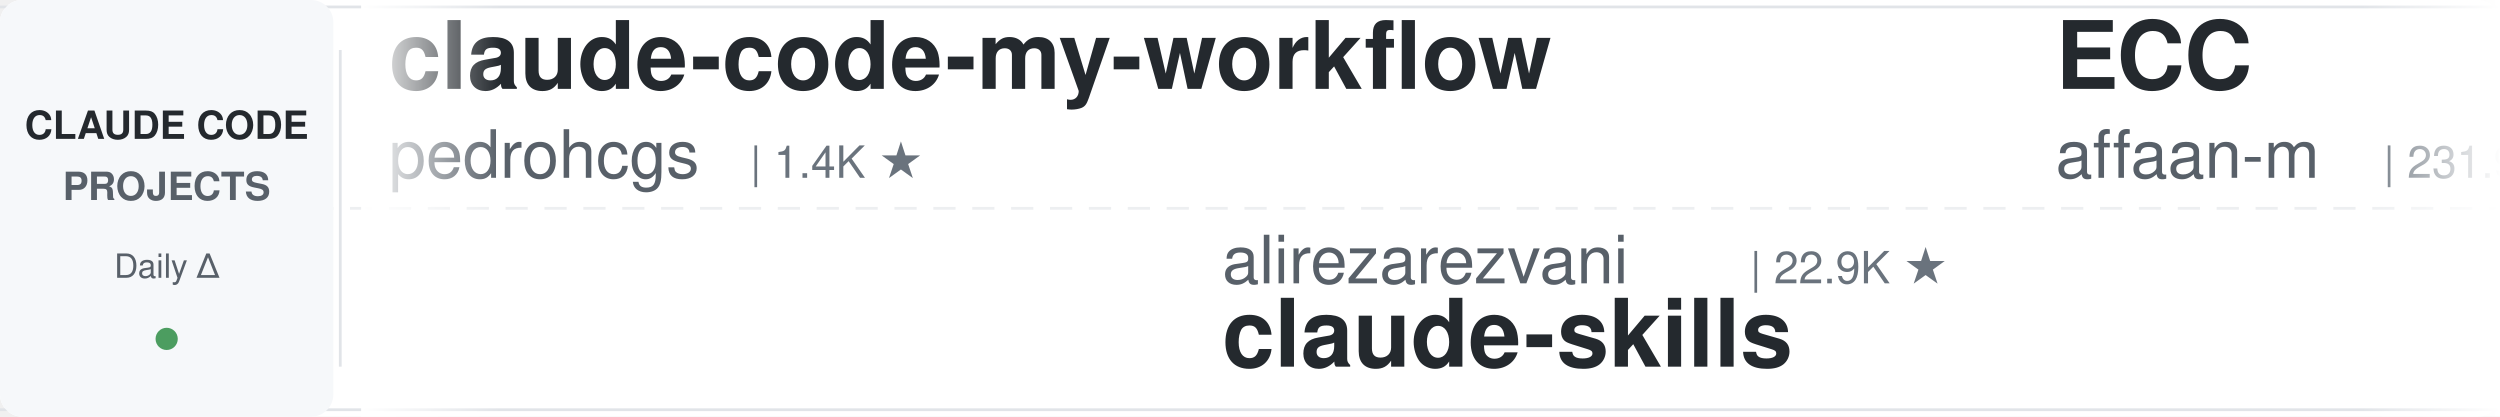
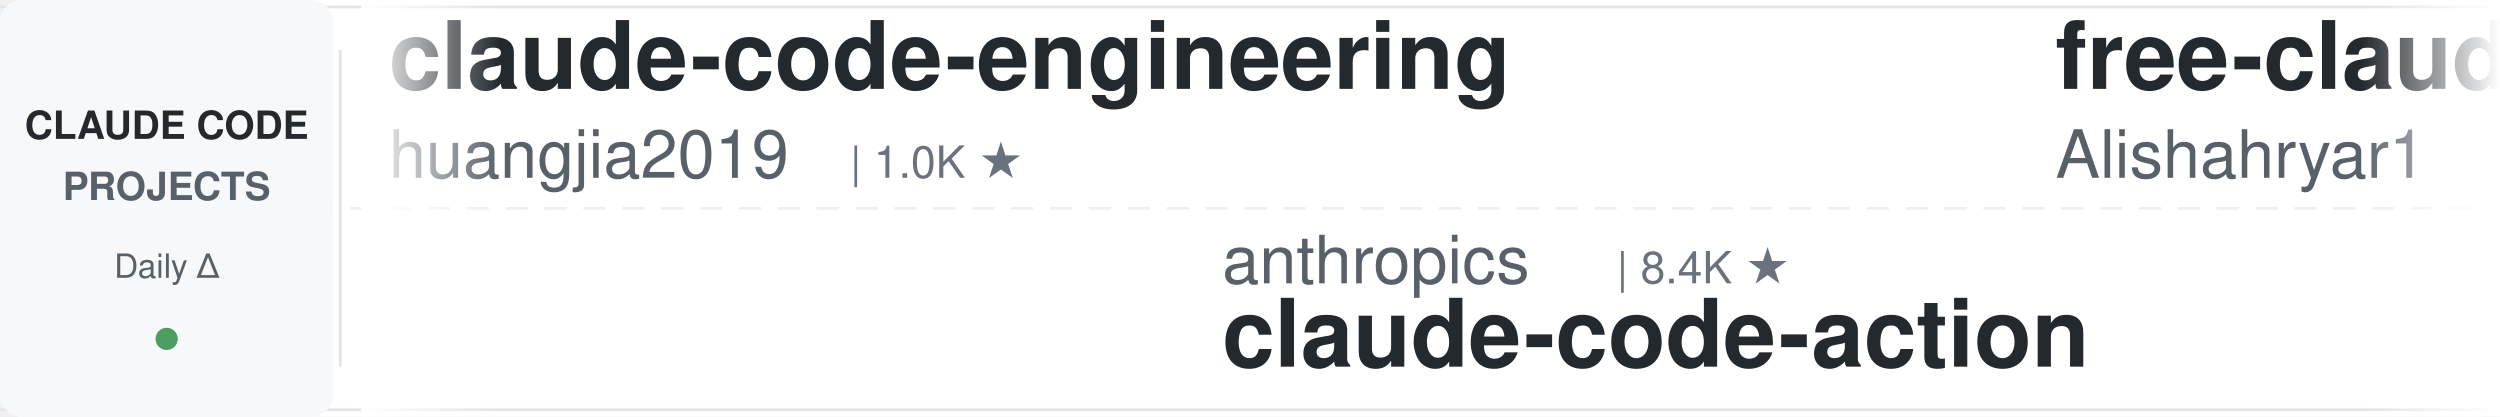
<svg xmlns="http://www.w3.org/2000/svg" width="900" height="150">
  <defs>
    <linearGradient id="leftFade" x1="0%" y1="0%" x2="100%" y2="0%">
      <stop offset="0%" style="stop-color:#ffffff;stop-opacity:1" />
      <stop offset="100%" style="stop-color:#ffffff;stop-opacity:0" />
    </linearGradient>
    <linearGradient id="rightFade" x1="0%" y1="0%" x2="100%" y2="0%">
      <stop offset="0%" style="stop-color:#ffffff;stop-opacity:0" />
      <stop offset="100%" style="stop-color:#ffffff;stop-opacity:1" />
    </linearGradient>
  </defs>
  <rect width="900" height="150" fill="#ffffff" rx="8" />
  <rect x="0" y="2" width="900" height="1" fill="#e1e4e8" />
  <rect x="0" y="147" width="900" height="1" fill="#e1e4e8" />
  <line x1="0" y1="75" x2="900" y2="75" stroke="#e1e4e8" stroke-width="1" stroke-dasharray="8 6" opacity="0.6" />
  <rect x="0" y="0" width="120" height="150" fill="#f6f8fa" rx="8" />
  <text x="60" y="50" font-family="-apple-system, BlinkMacSystemFont, 'Segoe UI', Helvetica, Arial, sans-serif" font-size="14" font-weight="600" fill="#24292e" text-anchor="middle">CLAUDE CODE</text>
  <text x="60" y="72" font-family="-apple-system, BlinkMacSystemFont, 'Segoe UI', Helvetica, Arial, sans-serif" font-size="14" font-weight="600" fill="#586069" text-anchor="middle">PROJECTS</text>
  <text x="60" y="100" font-family="-apple-system, BlinkMacSystemFont, 'Segoe UI', Helvetica, Arial, sans-serif" font-size="12" font-weight="500" fill="#586069" text-anchor="middle">Daily Δ</text>
  <circle cx="60" cy="122" r="4" fill="#22863a" opacity="0.8" />
  <rect x="122" y="18" width="1" height="114" fill="#e1e4e8" />
  <clipPath id="tickerClip">
    <rect x="130" y="0" width="770" height="150" />
  </clipPath>
  <g clip-path="url(#tickerClip)">
    <g id="tickerItems">
      <animateTransform attributeName="transform" attributeType="XML" type="translate" from="0 0" to="-3000 0" dur="54s" repeatCount="indefinite" />
      <g transform="translate(0, 0)">
-         <text x="140" y="32" font-family="-apple-system, BlinkMacSystemFont, 'Segoe UI', Helvetica, Arial, sans-serif" font-size="34" font-weight="600" fill="#24292e">claude-code-my-workflow</text>
-         <text x="140" y="64" font-family="-apple-system, BlinkMacSystemFont, 'Segoe UI', Helvetica, Arial, sans-serif" font-size="24" font-weight="400" fill="#586069">pedrohcgs</text>
-         <text x="270" y="64" font-family="-apple-system, BlinkMacSystemFont, 'Segoe UI', Helvetica, Arial, sans-serif" font-size="16" font-weight="500" fill="#6a737d">| 1.4K ★</text>
+         <text x="140" y="32" font-family="-apple-system, BlinkMacSystemFont, 'Segoe UI', Helvetica, Arial, sans-serif" font-size="34" font-weight="600" fill="#24292e">claude-code-engineering</text>
+         <text x="140" y="64" font-family="-apple-system, BlinkMacSystemFont, 'Segoe UI', Helvetica, Arial, sans-serif" font-size="24" font-weight="400" fill="#586069">huangjia2019</text>
+         <text x="306" y="64" font-family="-apple-system, BlinkMacSystemFont, 'Segoe UI', Helvetica, Arial, sans-serif" font-size="16" font-weight="500" fill="#6a737d">| 1.0K ★</text>
      </g>
      <g transform="translate(300, 0)">
-         <text x="140" y="102" font-family="-apple-system, BlinkMacSystemFont, 'Segoe UI', Helvetica, Arial, sans-serif" font-size="24" font-weight="400" fill="#586069">alirezarezvani</text>
-         <text x="330" y="102" font-family="-apple-system, BlinkMacSystemFont, 'Segoe UI', Helvetica, Arial, sans-serif" font-size="16" font-weight="500" fill="#6a737d">| 22.9K ★</text>
-         <text x="140" y="132" font-family="-apple-system, BlinkMacSystemFont, 'Segoe UI', Helvetica, Arial, sans-serif" font-size="34" font-weight="600" fill="#24292e">claude-skills</text>
+         <text x="140" y="102" font-family="-apple-system, BlinkMacSystemFont, 'Segoe UI', Helvetica, Arial, sans-serif" font-size="24" font-weight="400" fill="#586069">anthropics</text>
+         <text x="282" y="102" font-family="-apple-system, BlinkMacSystemFont, 'Segoe UI', Helvetica, Arial, sans-serif" font-size="16" font-weight="500" fill="#6a737d">| 8.4K ★</text>
+         <text x="140" y="132" font-family="-apple-system, BlinkMacSystemFont, 'Segoe UI', Helvetica, Arial, sans-serif" font-size="34" font-weight="600" fill="#24292e">claude-code-action</text>
      </g>
      <g transform="translate(600, 0)">
-         <text x="140" y="32" font-family="-apple-system, BlinkMacSystemFont, 'Segoe UI', Helvetica, Arial, sans-serif" font-size="34" font-weight="600" fill="#24292e">ECC</text>
-         <text x="140" y="64" font-family="-apple-system, BlinkMacSystemFont, 'Segoe UI', Helvetica, Arial, sans-serif" font-size="24" font-weight="400" fill="#586069">affaan-m</text>
-         <text x="258" y="64" font-family="-apple-system, BlinkMacSystemFont, 'Segoe UI', Helvetica, Arial, sans-serif" font-size="16" font-weight="500" fill="#6a737d">| 231.9K ★</text>
+         <text x="140" y="32" font-family="-apple-system, BlinkMacSystemFont, 'Segoe UI', Helvetica, Arial, sans-serif" font-size="34" font-weight="600" fill="#24292e">free-claude-code</text>
+         <text x="140" y="64" font-family="-apple-system, BlinkMacSystemFont, 'Segoe UI', Helvetica, Arial, sans-serif" font-size="24" font-weight="400" fill="#586069">Alishahryar1</text>
+         <text x="306" y="64" font-family="-apple-system, BlinkMacSystemFont, 'Segoe UI', Helvetica, Arial, sans-serif" font-size="16" font-weight="500" fill="#6a737d">| 41.6K ★</text>
      </g>
      <g transform="translate(900, 0)">
-         <text x="140" y="102" font-family="-apple-system, BlinkMacSystemFont, 'Segoe UI', Helvetica, Arial, sans-serif" font-size="24" font-weight="400" fill="#586069">VoltAgent</text>
-         <text x="270" y="102" font-family="-apple-system, BlinkMacSystemFont, 'Segoe UI', Helvetica, Arial, sans-serif" font-size="16" font-weight="500" fill="#6a737d">| 23.6K ★</text>
-         <text x="140" y="132" font-family="-apple-system, BlinkMacSystemFont, 'Segoe UI', Helvetica, Arial, sans-serif" font-size="34" font-weight="600" fill="#24292e">awesome-claude-code-suba...</text>
+         <text x="140" y="102" font-family="-apple-system, BlinkMacSystemFont, 'Segoe UI', Helvetica, Arial, sans-serif" font-size="24" font-weight="400" fill="#586069">luyao618</text>
+         <text x="258" y="102" font-family="-apple-system, BlinkMacSystemFont, 'Segoe UI', Helvetica, Arial, sans-serif" font-size="16" font-weight="500" fill="#6a737d">| 1.6K ★</text>
+         <text x="140" y="132" font-family="-apple-system, BlinkMacSystemFont, 'Segoe UI', Helvetica, Arial, sans-serif" font-size="34" font-weight="600" fill="#24292e">Claude-Code-Source-Study</text>
      </g>
      <g transform="translate(1200, 0)">
-         <text x="140" y="32" font-family="-apple-system, BlinkMacSystemFont, 'Segoe UI', Helvetica, Arial, sans-serif" font-size="34" font-weight="600" fill="#24292e">andrej-karpathy-skills</text>
-         <text x="140" y="64" font-family="-apple-system, BlinkMacSystemFont, 'Segoe UI', Helvetica, Arial, sans-serif" font-size="24" font-weight="400" fill="#586069">multica-ai</text>
-         <text x="282" y="64" font-family="-apple-system, BlinkMacSystemFont, 'Segoe UI', Helvetica, Arial, sans-serif" font-size="16" font-weight="500" fill="#6a737d">| 195.0K ★</text>
+         <text x="140" y="32" font-family="-apple-system, BlinkMacSystemFont, 'Segoe UI', Helvetica, Arial, sans-serif" font-size="34" font-weight="600" fill="#24292e">claude-skills</text>
+         <text x="140" y="64" font-family="-apple-system, BlinkMacSystemFont, 'Segoe UI', Helvetica, Arial, sans-serif" font-size="24" font-weight="400" fill="#586069">alirezarezvani</text>
+         <text x="330" y="64" font-family="-apple-system, BlinkMacSystemFont, 'Segoe UI', Helvetica, Arial, sans-serif" font-size="16" font-weight="500" fill="#6a737d">| 22.9K ★</text>
      </g>
      <g transform="translate(1500, 0)">
-         <text x="140" y="102" font-family="-apple-system, BlinkMacSystemFont, 'Segoe UI', Helvetica, Arial, sans-serif" font-size="24" font-weight="400" fill="#586069">Yeachan-Heo</text>
-         <text x="294" y="102" font-family="-apple-system, BlinkMacSystemFont, 'Segoe UI', Helvetica, Arial, sans-serif" font-size="16" font-weight="500" fill="#6a737d">| 38.0K ★</text>
-         <text x="140" y="132" font-family="-apple-system, BlinkMacSystemFont, 'Segoe UI', Helvetica, Arial, sans-serif" font-size="34" font-weight="600" fill="#24292e">oh-my-claudecode</text>
+         <text x="140" y="102" font-family="-apple-system, BlinkMacSystemFont, 'Segoe UI', Helvetica, Arial, sans-serif" font-size="24" font-weight="400" fill="#586069">darcyegb</text>
+         <text x="258" y="102" font-family="-apple-system, BlinkMacSystemFont, 'Segoe UI', Helvetica, Arial, sans-serif" font-size="16" font-weight="500" fill="#6a737d">| 748 ★</text>
+         <text x="140" y="132" font-family="-apple-system, BlinkMacSystemFont, 'Segoe UI', Helvetica, Arial, sans-serif" font-size="34" font-weight="600" fill="#24292e">ClaudeCodeAgents</text>
      </g>
      <g transform="translate(1800, 0)">
-         <text x="140" y="32" font-family="-apple-system, BlinkMacSystemFont, 'Segoe UI', Helvetica, Arial, sans-serif" font-size="34" font-weight="600" fill="#24292e">system_prompts_leaks</text>
-         <text x="140" y="64" font-family="-apple-system, BlinkMacSystemFont, 'Segoe UI', Helvetica, Arial, sans-serif" font-size="24" font-weight="400" fill="#586069">asgeirtj</text>
-         <text x="258" y="64" font-family="-apple-system, BlinkMacSystemFont, 'Segoe UI', Helvetica, Arial, sans-serif" font-size="16" font-weight="500" fill="#6a737d">| 59.5K ★</text>
+         <text x="140" y="32" font-family="-apple-system, BlinkMacSystemFont, 'Segoe UI', Helvetica, Arial, sans-serif" font-size="34" font-weight="600" fill="#24292e">claude-code-security-rev...</text>
+         <text x="140" y="64" font-family="-apple-system, BlinkMacSystemFont, 'Segoe UI', Helvetica, Arial, sans-serif" font-size="24" font-weight="400" fill="#586069">anthropics</text>
+         <text x="282" y="64" font-family="-apple-system, BlinkMacSystemFont, 'Segoe UI', Helvetica, Arial, sans-serif" font-size="16" font-weight="500" fill="#6a737d">| 5.6K ★</text>
      </g>
      <g transform="translate(2100, 0)">
-         <text x="140" y="102" font-family="-apple-system, BlinkMacSystemFont, 'Segoe UI', Helvetica, Arial, sans-serif" font-size="24" font-weight="400" fill="#586069">OneRedOak</text>
-         <text x="270" y="102" font-family="-apple-system, BlinkMacSystemFont, 'Segoe UI', Helvetica, Arial, sans-serif" font-size="16" font-weight="500" fill="#6a737d">| 3.9K ★</text>
-         <text x="140" y="132" font-family="-apple-system, BlinkMacSystemFont, 'Segoe UI', Helvetica, Arial, sans-serif" font-size="34" font-weight="600" fill="#24292e">claude-code-workflows</text>
+         <text x="140" y="102" font-family="-apple-system, BlinkMacSystemFont, 'Segoe UI', Helvetica, Arial, sans-serif" font-size="24" font-weight="400" fill="#586069">asgeirtj</text>
+         <text x="258" y="102" font-family="-apple-system, BlinkMacSystemFont, 'Segoe UI', Helvetica, Arial, sans-serif" font-size="16" font-weight="500" fill="#6a737d">| 59.5K ★</text>
+         <text x="140" y="132" font-family="-apple-system, BlinkMacSystemFont, 'Segoe UI', Helvetica, Arial, sans-serif" font-size="34" font-weight="600" fill="#24292e">system_prompts_leaks</text>
      </g>
      <g transform="translate(2400, 0)">
-         <text x="140" y="32" font-family="-apple-system, BlinkMacSystemFont, 'Segoe UI', Helvetica, Arial, sans-serif" font-size="34" font-weight="600" fill="#24292e">edmunds-claude-code</text>
-         <text x="140" y="64" font-family="-apple-system, BlinkMacSystemFont, 'Segoe UI', Helvetica, Arial, sans-serif" font-size="24" font-weight="400" fill="#586069">edmund-io</text>
-         <text x="270" y="64" font-family="-apple-system, BlinkMacSystemFont, 'Segoe UI', Helvetica, Arial, sans-serif" font-size="16" font-weight="500" fill="#6a737d">| 1.5K ★</text>
+         <text x="140" y="32" font-family="-apple-system, BlinkMacSystemFont, 'Segoe UI', Helvetica, Arial, sans-serif" font-size="34" font-weight="600" fill="#24292e">Dive-into-Claude-Code</text>
+         <text x="140" y="64" font-family="-apple-system, BlinkMacSystemFont, 'Segoe UI', Helvetica, Arial, sans-serif" font-size="24" font-weight="400" fill="#586069">VILA-Lab</text>
+         <text x="258" y="64" font-family="-apple-system, BlinkMacSystemFont, 'Segoe UI', Helvetica, Arial, sans-serif" font-size="16" font-weight="500" fill="#6a737d">| 2.0K ★</text>
      </g>
      <g transform="translate(2700, 0)">
-         <text x="140" y="102" font-family="-apple-system, BlinkMacSystemFont, 'Segoe UI', Helvetica, Arial, sans-serif" font-size="24" font-weight="400" fill="#586069">AprilNEA</text>
-         <text x="258" y="102" font-family="-apple-system, BlinkMacSystemFont, 'Segoe UI', Helvetica, Arial, sans-serif" font-size="16" font-weight="500" fill="#6a737d">| 392 ★</text>
-         <text x="140" y="132" font-family="-apple-system, BlinkMacSystemFont, 'Segoe UI', Helvetica, Arial, sans-serif" font-size="34" font-weight="600" fill="#24292e">claude-code-source</text>
+         <text x="140" y="102" font-family="-apple-system, BlinkMacSystemFont, 'Segoe UI', Helvetica, Arial, sans-serif" font-size="24" font-weight="400" fill="#586069">Windy3f3f3f3f</text>
+         <text x="318" y="102" font-family="-apple-system, BlinkMacSystemFont, 'Segoe UI', Helvetica, Arial, sans-serif" font-size="16" font-weight="500" fill="#6a737d">| 3.2K ★</text>
+         <text x="140" y="132" font-family="-apple-system, BlinkMacSystemFont, 'Segoe UI', Helvetica, Arial, sans-serif" font-size="34" font-weight="600" fill="#24292e">how-claude-code-works</text>
      </g>
      <g transform="translate(3000, 0)">
-         <text x="140" y="32" font-family="-apple-system, BlinkMacSystemFont, 'Segoe UI', Helvetica, Arial, sans-serif" font-size="34" font-weight="600" fill="#24292e">claude-code-my-workflow</text>
-         <text x="140" y="64" font-family="-apple-system, BlinkMacSystemFont, 'Segoe UI', Helvetica, Arial, sans-serif" font-size="24" font-weight="400" fill="#586069">pedrohcgs</text>
-         <text x="270" y="64" font-family="-apple-system, BlinkMacSystemFont, 'Segoe UI', Helvetica, Arial, sans-serif" font-size="16" font-weight="500" fill="#6a737d">| 1.4K ★</text>
+         <text x="140" y="32" font-family="-apple-system, BlinkMacSystemFont, 'Segoe UI', Helvetica, Arial, sans-serif" font-size="34" font-weight="600" fill="#24292e">claude-code-engineering</text>
+         <text x="140" y="64" font-family="-apple-system, BlinkMacSystemFont, 'Segoe UI', Helvetica, Arial, sans-serif" font-size="24" font-weight="400" fill="#586069">huangjia2019</text>
+         <text x="306" y="64" font-family="-apple-system, BlinkMacSystemFont, 'Segoe UI', Helvetica, Arial, sans-serif" font-size="16" font-weight="500" fill="#6a737d">| 1.0K ★</text>
      </g>
      <g transform="translate(3300, 0)">
-         <text x="140" y="102" font-family="-apple-system, BlinkMacSystemFont, 'Segoe UI', Helvetica, Arial, sans-serif" font-size="24" font-weight="400" fill="#586069">alirezarezvani</text>
-         <text x="330" y="102" font-family="-apple-system, BlinkMacSystemFont, 'Segoe UI', Helvetica, Arial, sans-serif" font-size="16" font-weight="500" fill="#6a737d">| 22.9K ★</text>
-         <text x="140" y="132" font-family="-apple-system, BlinkMacSystemFont, 'Segoe UI', Helvetica, Arial, sans-serif" font-size="34" font-weight="600" fill="#24292e">claude-skills</text>
+         <text x="140" y="102" font-family="-apple-system, BlinkMacSystemFont, 'Segoe UI', Helvetica, Arial, sans-serif" font-size="24" font-weight="400" fill="#586069">anthropics</text>
+         <text x="282" y="102" font-family="-apple-system, BlinkMacSystemFont, 'Segoe UI', Helvetica, Arial, sans-serif" font-size="16" font-weight="500" fill="#6a737d">| 8.4K ★</text>
+         <text x="140" y="132" font-family="-apple-system, BlinkMacSystemFont, 'Segoe UI', Helvetica, Arial, sans-serif" font-size="34" font-weight="600" fill="#24292e">claude-code-action</text>
      </g>
      <g transform="translate(3600, 0)">
-         <text x="140" y="32" font-family="-apple-system, BlinkMacSystemFont, 'Segoe UI', Helvetica, Arial, sans-serif" font-size="34" font-weight="600" fill="#24292e">ECC</text>
-         <text x="140" y="64" font-family="-apple-system, BlinkMacSystemFont, 'Segoe UI', Helvetica, Arial, sans-serif" font-size="24" font-weight="400" fill="#586069">affaan-m</text>
-         <text x="258" y="64" font-family="-apple-system, BlinkMacSystemFont, 'Segoe UI', Helvetica, Arial, sans-serif" font-size="16" font-weight="500" fill="#6a737d">| 231.9K ★</text>
+         <text x="140" y="32" font-family="-apple-system, BlinkMacSystemFont, 'Segoe UI', Helvetica, Arial, sans-serif" font-size="34" font-weight="600" fill="#24292e">free-claude-code</text>
+         <text x="140" y="64" font-family="-apple-system, BlinkMacSystemFont, 'Segoe UI', Helvetica, Arial, sans-serif" font-size="24" font-weight="400" fill="#586069">Alishahryar1</text>
+         <text x="306" y="64" font-family="-apple-system, BlinkMacSystemFont, 'Segoe UI', Helvetica, Arial, sans-serif" font-size="16" font-weight="500" fill="#6a737d">| 41.6K ★</text>
      </g>
      <g transform="translate(3900, 0)">
-         <text x="140" y="102" font-family="-apple-system, BlinkMacSystemFont, 'Segoe UI', Helvetica, Arial, sans-serif" font-size="24" font-weight="400" fill="#586069">VoltAgent</text>
-         <text x="270" y="102" font-family="-apple-system, BlinkMacSystemFont, 'Segoe UI', Helvetica, Arial, sans-serif" font-size="16" font-weight="500" fill="#6a737d">| 23.6K ★</text>
-         <text x="140" y="132" font-family="-apple-system, BlinkMacSystemFont, 'Segoe UI', Helvetica, Arial, sans-serif" font-size="34" font-weight="600" fill="#24292e">awesome-claude-code-suba...</text>
+         <text x="140" y="102" font-family="-apple-system, BlinkMacSystemFont, 'Segoe UI', Helvetica, Arial, sans-serif" font-size="24" font-weight="400" fill="#586069">luyao618</text>
+         <text x="258" y="102" font-family="-apple-system, BlinkMacSystemFont, 'Segoe UI', Helvetica, Arial, sans-serif" font-size="16" font-weight="500" fill="#6a737d">| 1.6K ★</text>
+         <text x="140" y="132" font-family="-apple-system, BlinkMacSystemFont, 'Segoe UI', Helvetica, Arial, sans-serif" font-size="34" font-weight="600" fill="#24292e">Claude-Code-Source-Study</text>
      </g>
    </g>
  </g>
  <rect x="130" y="0" width="50" height="150" fill="url(#leftFade)" />
  <rect x="850" y="0" width="50" height="150" fill="url(#rightFade)" />
</svg>
